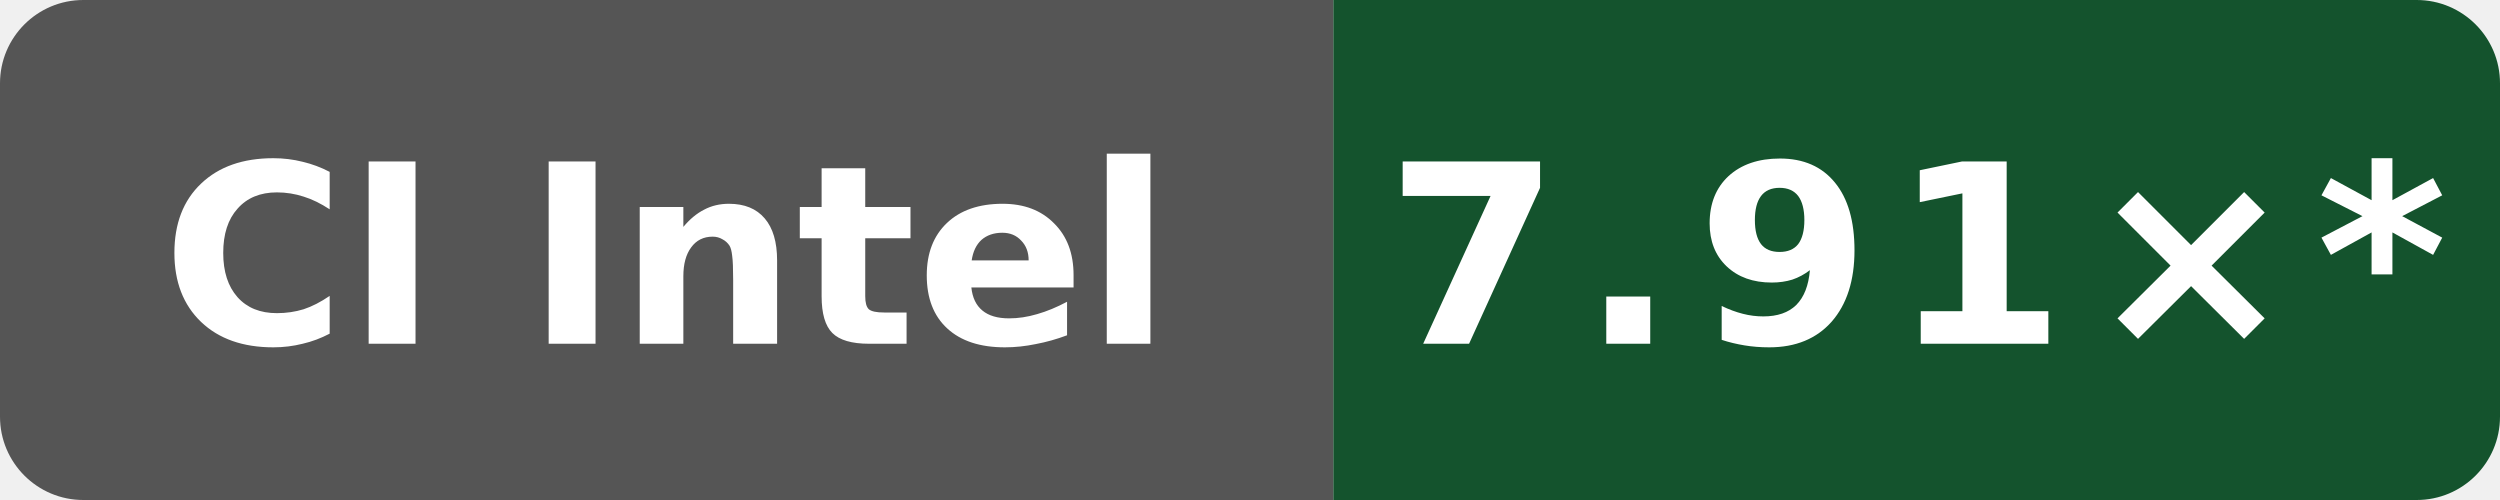
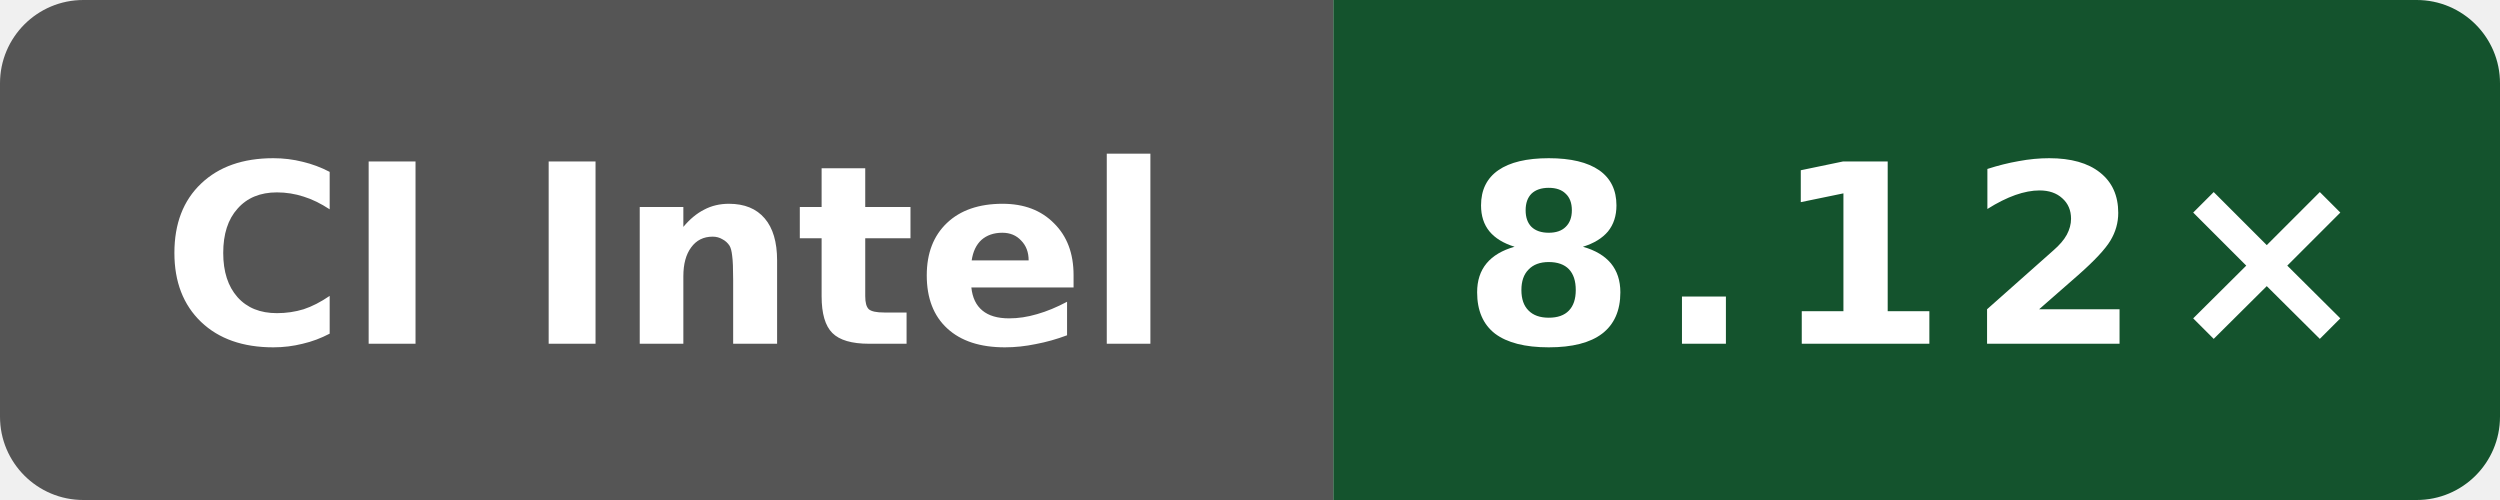
- <svg xmlns="http://www.w3.org/2000/svg" data-original-label="Wasm scalar compile vs Clang; Intel(R) Xeon(R) 6975P-C; revision 7584274b4d275fb41f7c5d064e751e5918e8e421" data-original-message="7.91×" width="120" height="24" viewBox="0 0 120 24" role="img" aria-label="Wasm scalar compile vs Clang; Intel(R) Xeon(R) 6975P-C; revision 7584274b4d275fb41f7c5d064e751e5918e8e421; measured 7584274b4d275fb41f7c5d064e751e5918e8e421; 14 commits behind main: 7.91×*">
+ <svg xmlns="http://www.w3.org/2000/svg" data-original-label="Wasm scalar compile vs Clang; Intel(R) Xeon(R) 6975P-C; revision d8c559893a923e5683c44df6cb98076271dd6f01" data-original-message="8.12×" width="120" height="24" viewBox="0 0 120 24" role="img" aria-label="Wasm scalar compile vs Clang; Intel(R) Xeon(R) 6975P-C; revision d8c559893a923e5683c44df6cb98076271dd6f01; measured d8c559893a923e5683c44df6cb98076271dd6f01; 2 commits behind main: 8.12×">
  <defs>
    <clipPath id="badge">
      <rect width="120" height="24" rx="4" />
    </clipPath>
  </defs>
  <g clip-path="url(#badge)">
    <rect width="64" height="24" fill="#555" />
    <rect x="64" width="56" height="24" fill="#14532d" />
  </g>
  <text x="32" y="16.5" fill="#fff" text-anchor="middle" font-family="Verdana,Geneva,DejaVu Sans,sans-serif" font-size="12" font-weight="700" textLength="52" lengthAdjust="spacingAndGlyphs">CI Intel</text>
-   <text x="92" y="16.5" fill="#fff" text-anchor="middle" font-family="Verdana,Geneva,DejaVu Sans,sans-serif" font-size="12" font-weight="700" letter-spacing="1" textLength="44" lengthAdjust="spacingAndGlyphs">7.91×*</text>
+   <text x="92" y="16.5" fill="#fff" text-anchor="middle" font-family="Verdana,Geneva,DejaVu Sans,sans-serif" font-size="12" font-weight="700" letter-spacing="1" textLength="39" lengthAdjust="spacingAndGlyphs">8.12×</text>
</svg>
